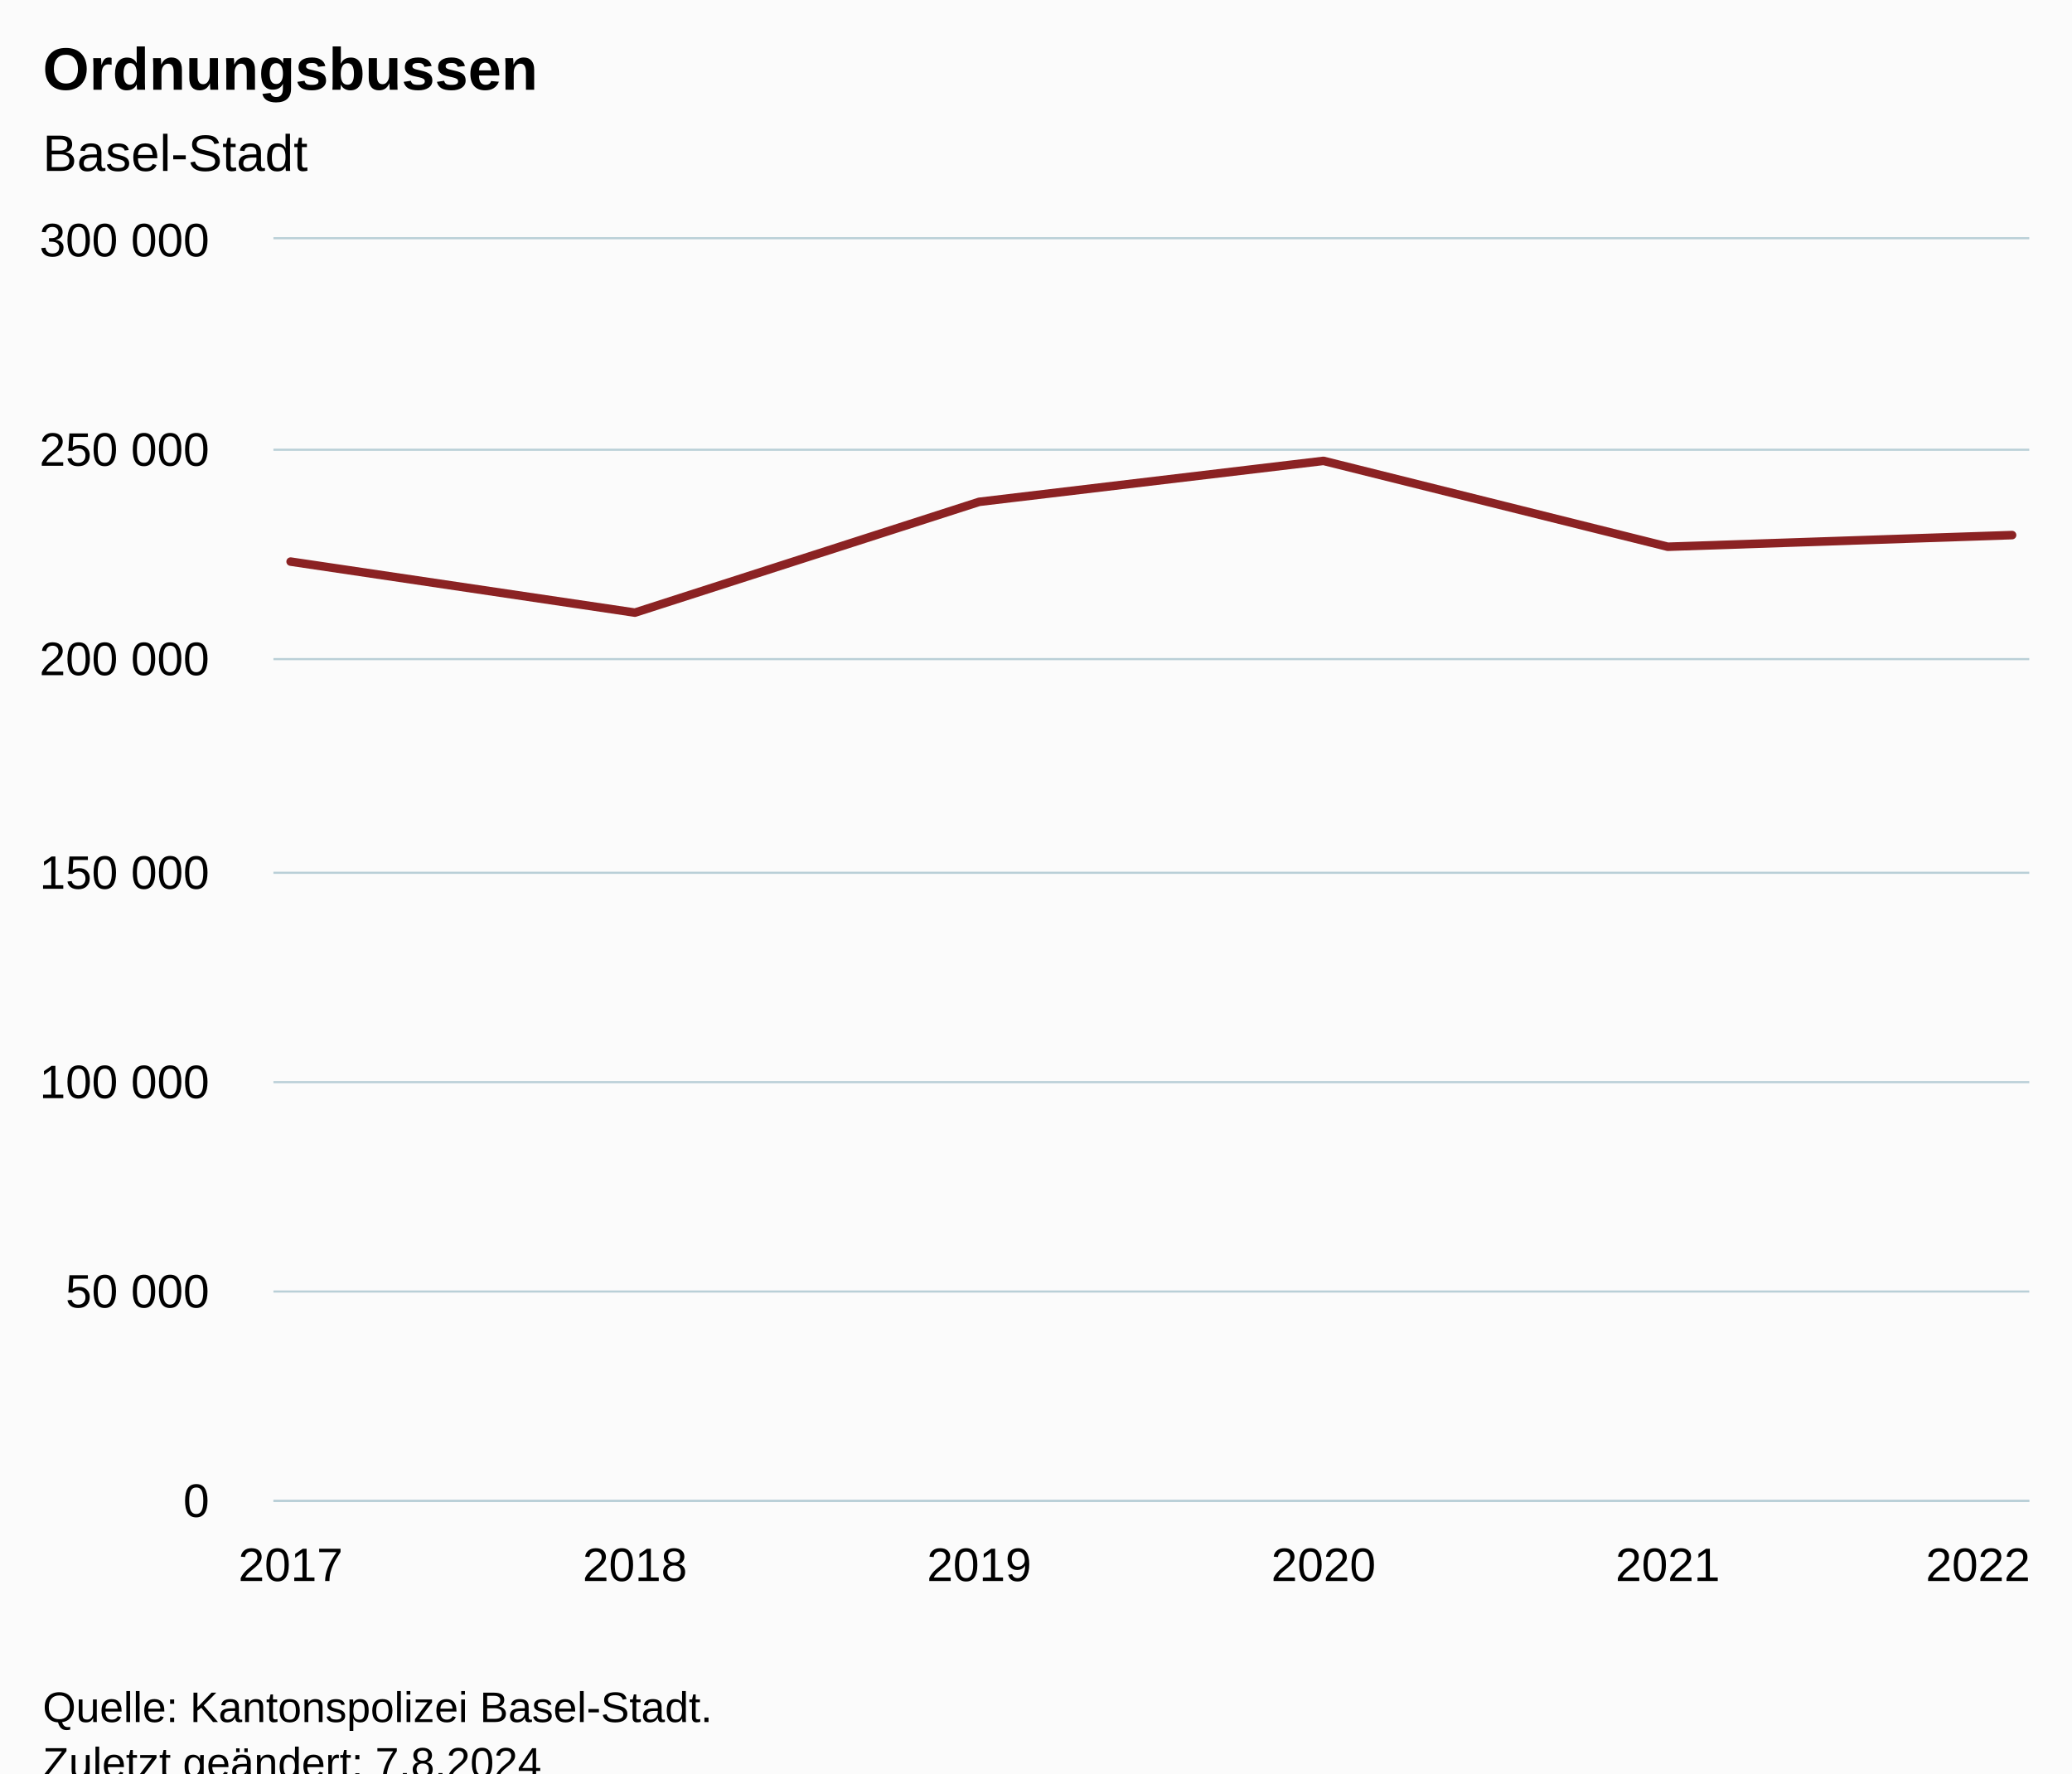
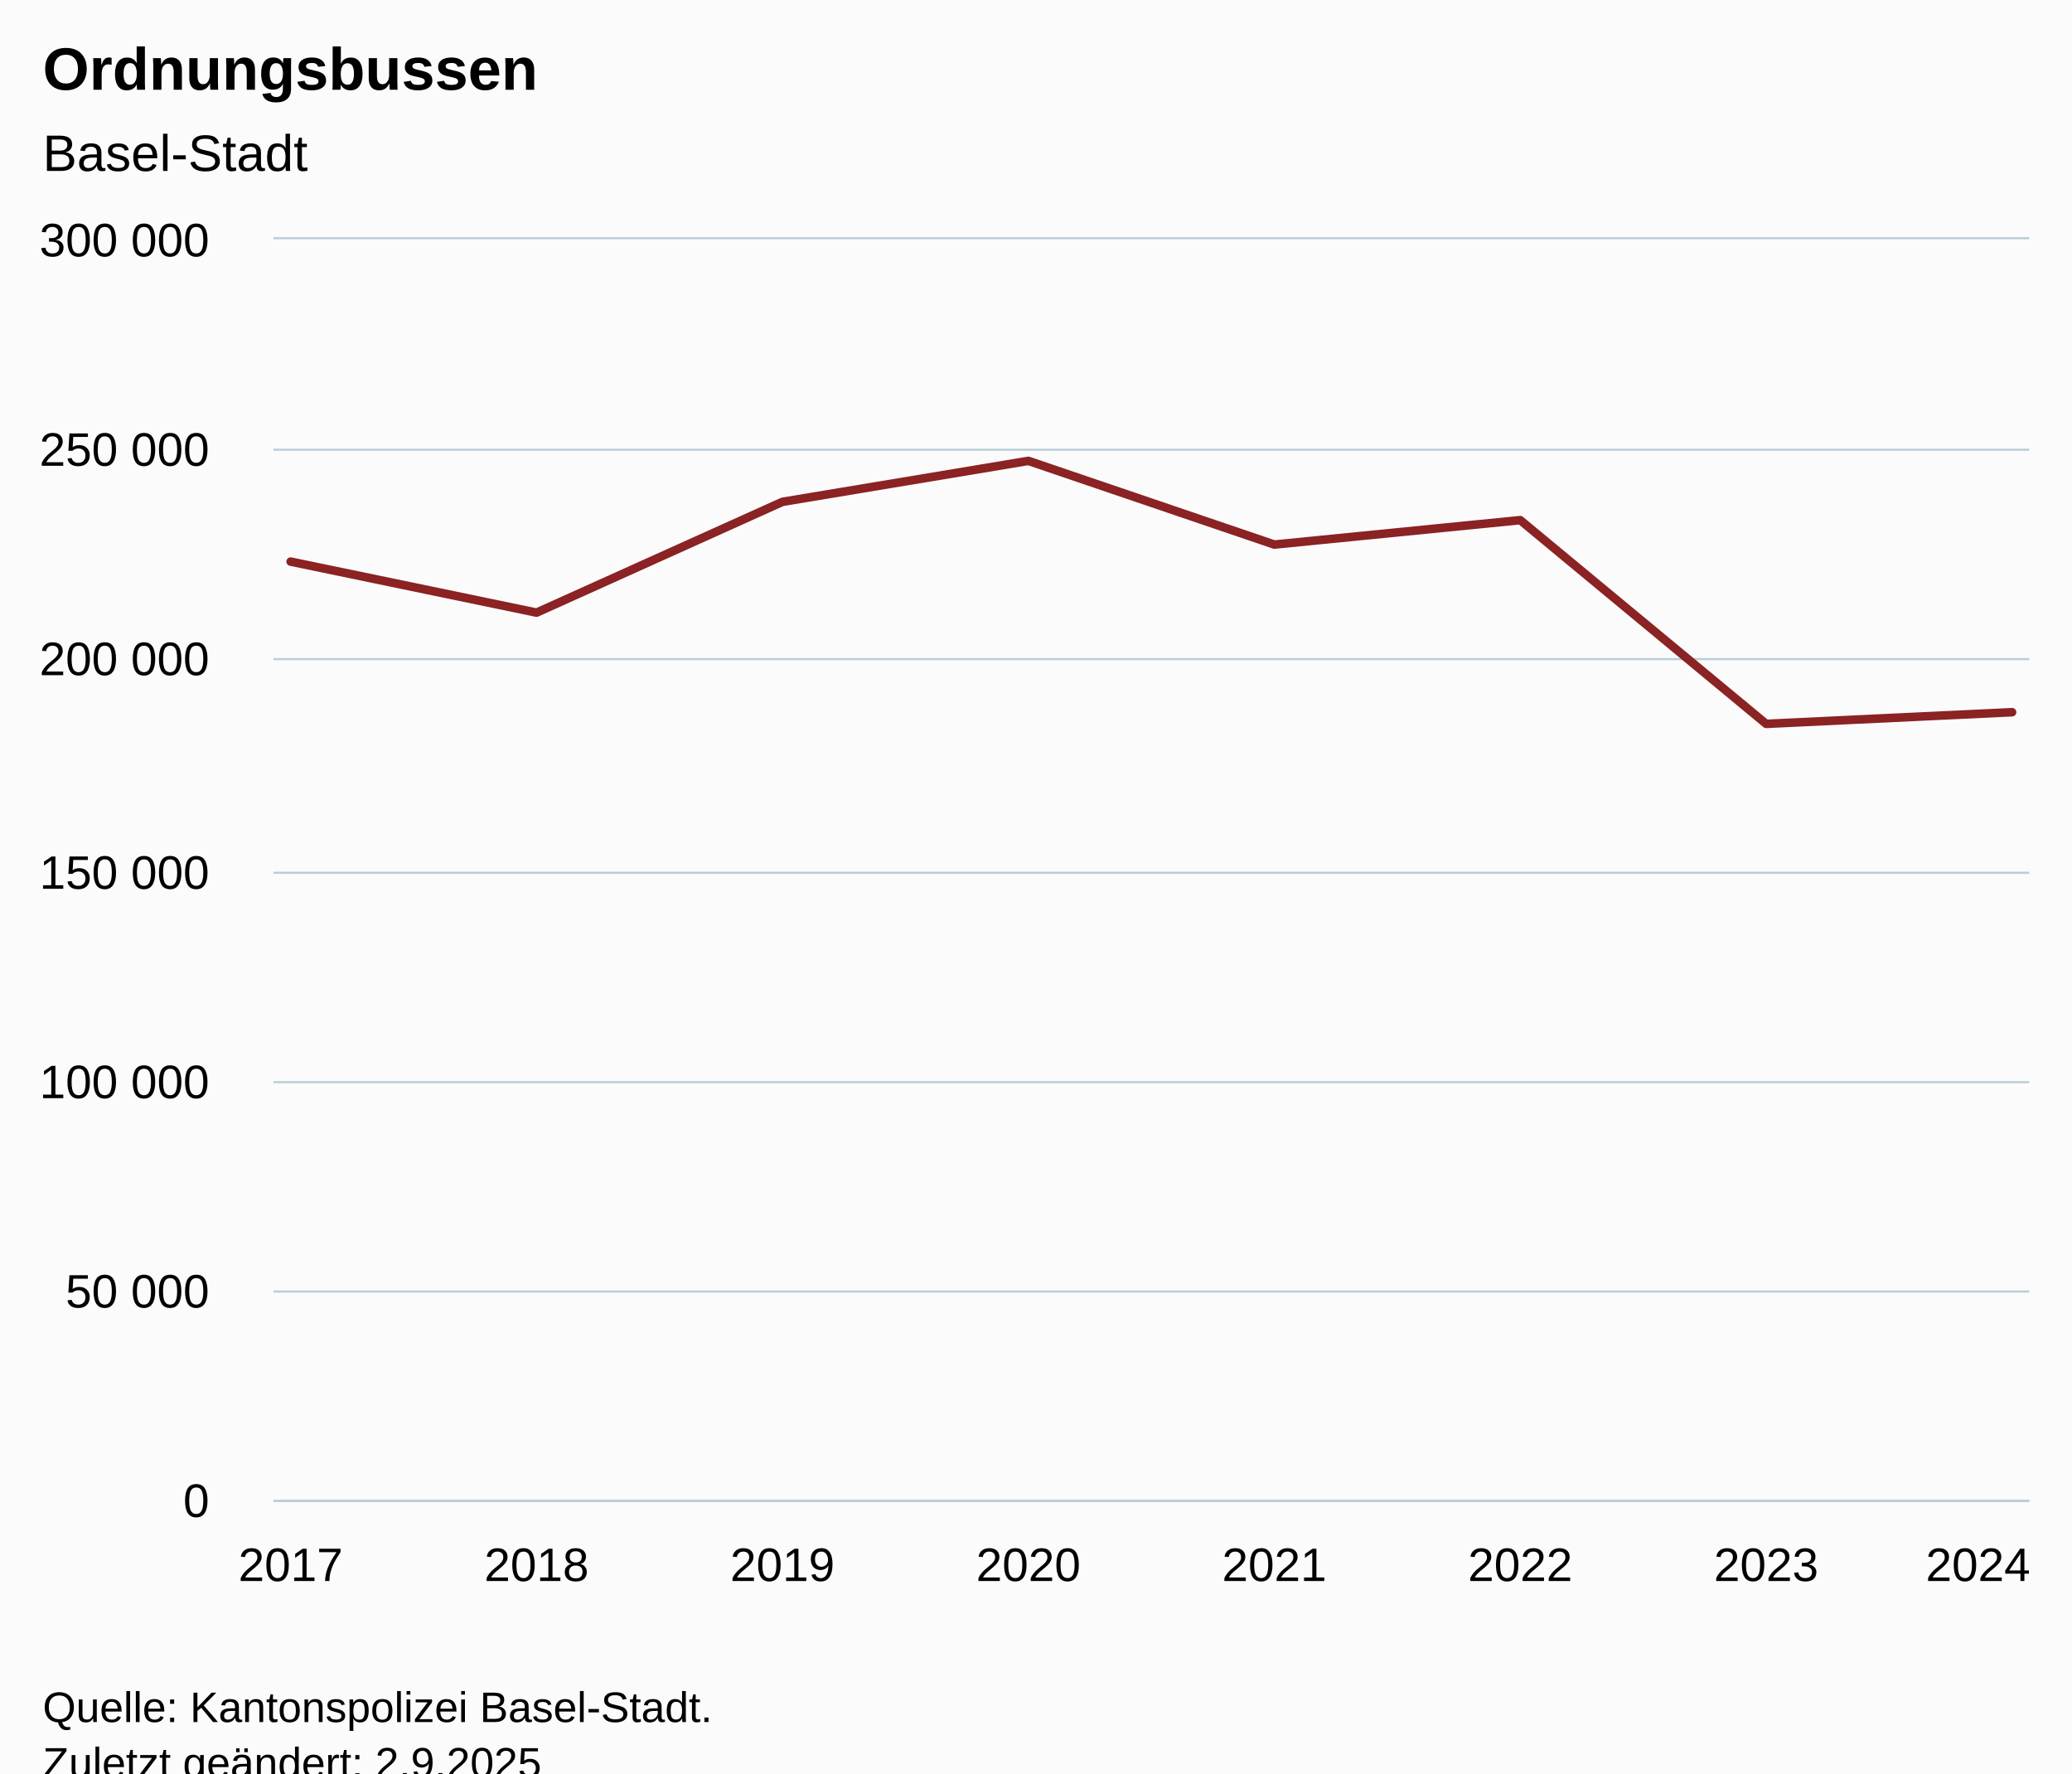
<svg xmlns="http://www.w3.org/2000/svg" version="1.1" class="highcharts-root" style="font-family:Arial;font-size:12px;" viewBox="0 0 485 415">
  <defs>
-     <clipPath id="highcharts-30ajvbo-13-">
+     <clipPath id="highcharts-iotwhvv-15-">
      <rect x="0" y="0" width="411" height="295" fill="none" />
    </clipPath>
-     <clipPath id="highcharts-30ajvbo-20-">
+     <clipPath id="highcharts-iotwhvv-24-">
      <rect x="0" y="0" width="411" height="295" fill="none" />
    </clipPath>
-     <clipPath id="highcharts-30ajvbo-21-">
+     <clipPath id="highcharts-iotwhvv-25-">
      <rect x="64" y="56" width="411" height="295" fill="none" />
    </clipPath>
  </defs>
  <rect fill="#fbfbfb" class="highcharts-background" x="0" y="0" width="485" height="428" rx="0" ry="0" />
  <rect fill="none" class="highcharts-plot-background" x="64" y="56" width="411" height="295" />
  <g class="highcharts-pane-group" data-z-index="0" />
  <g class="highcharts-grid highcharts-xaxis-grid" data-z-index="1">
    <path fill="none" data-z-index="1" class="highcharts-grid-line" d="M 67.5 56 L 67.5 351" opacity="1" />
-     <path fill="none" data-z-index="1" class="highcharts-grid-line" d="M 148.5 56 L 148.5 351" opacity="1" />
-     <path fill="none" data-z-index="1" class="highcharts-grid-line" d="M 228.5 56 L 228.5 351" opacity="1" />
-     <path fill="none" data-z-index="1" class="highcharts-grid-line" d="M 309.5 56 L 309.5 351" opacity="1" />
-     <path fill="none" data-z-index="1" class="highcharts-grid-line" d="M 389.5 56 L 389.5 351" opacity="1" />
+     <path fill="none" data-z-index="1" class="highcharts-grid-line" d="M 125.5 56 L 125.5 351" opacity="1" />
+     <path fill="none" data-z-index="1" class="highcharts-grid-line" d="M 182.5 56 L 182.5 351" opacity="1" />
+     <path fill="none" data-z-index="1" class="highcharts-grid-line" d="M 240.5 56 L 240.5 351" opacity="1" />
+     <path fill="none" data-z-index="1" class="highcharts-grid-line" d="M 297.5 56 L 297.5 351" opacity="1" />
+     <path fill="none" data-z-index="1" class="highcharts-grid-line" d="M 355.5 56 L 355.5 351" opacity="1" />
+     <path fill="none" data-z-index="1" class="highcharts-grid-line" d="M 412.5 56 L 412.5 351" opacity="1" />
    <path fill="none" data-z-index="1" class="highcharts-grid-line" d="M 470.5 56 L 470.5 351" opacity="1" />
  </g>
  <g class="highcharts-grid highcharts-yaxis-grid" data-z-index="1">
    <path fill="none" stroke="#B9CFD7" stroke-width="0.5" data-z-index="1" class="highcharts-grid-line" d="M 64 351.25 L 475 351.25" opacity="1" />
    <path fill="none" stroke="#B9CFD7" stroke-width="0.5" data-z-index="1" class="highcharts-grid-line" d="M 64 302.25 L 475 302.25" opacity="1" />
    <path fill="none" stroke="#B9CFD7" stroke-width="0.5" data-z-index="1" class="highcharts-grid-line" d="M 64 253.25 L 475 253.25" opacity="1" />
    <path fill="none" stroke="#B9CFD7" stroke-width="0.5" data-z-index="1" class="highcharts-grid-line" d="M 64 204.25 L 475 204.25" opacity="1" />
    <path fill="none" stroke="#B9CFD7" stroke-width="0.5" data-z-index="1" class="highcharts-grid-line" d="M 64 154.25 L 475 154.25" opacity="1" />
    <path fill="none" stroke="#B9CFD7" stroke-width="0.5" data-z-index="1" class="highcharts-grid-line" d="M 64 105.25 L 475 105.25" opacity="1" />
    <path fill="none" stroke="#B9CFD7" stroke-width="0.5" data-z-index="1" class="highcharts-grid-line" d="M 64 55.75 L 475 55.75" opacity="1" />
  </g>
  <rect fill="none" class="highcharts-plot-border" data-z-index="1" x="64" y="56" width="411" height="295" />
  <g class="highcharts-axis highcharts-xaxis" data-z-index="2">
    <path fill="none" class="highcharts-axis-line" stroke="#B9CFD7" stroke-width="0.5" data-z-index="7" d="M 64 351.25 L 475 351.25" />
  </g>
  <g class="highcharts-axis highcharts-yaxis" data-z-index="2">
    <path fill="none" class="highcharts-axis-line" data-z-index="7" d="M 64 56 L 64 351" />
  </g>
  <g class="highcharts-series-group" data-z-index="3">
-     <g class="highcharts-series highcharts-series-0 highcharts-line-series" data-z-index="0.1" opacity="1" transform="translate(64,56) scale(1 1)" clip-path="url(#highcharts-30ajvbo-20-)">
-       <path fill="none" d="M 4.029 75.429 L 84.618 87.371 L 165.206 61.441 L 245.794 51.856 L 326.382 71.952 L 406.971 69.224" class="highcharts-graph" data-z-index="1" stroke="#8b2223" stroke-width="2" stroke-linejoin="round" stroke-linecap="round" />
+     <g class="highcharts-series highcharts-series-0 highcharts-line-series" data-z-index="0.1" opacity="1" transform="translate(64,56) scale(1 1)" clip-path="url(#highcharts-iotwhvv-24-)">
+       <path fill="none" d="M 4.029 75.429 L 61.592 87.371 L 119.155 61.441 L 176.718 51.856 L 234.282 71.442 L 291.845 65.726 L 349.408 113.402 L 406.971 110.675" class="highcharts-graph" data-z-index="1" stroke="#8b2223" stroke-width="2" stroke-linejoin="round" stroke-linecap="round" />
    </g>
    <g class="highcharts-markers highcharts-series-0 highcharts-line-series" data-z-index="0.1" opacity="1" transform="translate(64,56) scale(1 1)" clip-path="none" />
  </g>
  <text x="10" text-anchor="start" class="highcharts-title" data-z-index="4" style="color:#000000;font-size:14px;font-weight:bold;fill:#000000;" y="21">
    <tspan>Ordnungsbussen</tspan>
  </text>
  <text x="10" text-anchor="start" class="highcharts-subtitle" data-z-index="4" style="color:#000000;font-size:12px;font-weight:normal;fill:#000000;" y="40">
    <tspan>Basel-Stadt</tspan>
  </text>
  <text x="10" text-anchor="start" class="highcharts-caption" data-z-index="4" style="color:#666666;fill:#666666;" y="385" />
  <g class="highcharts-axis-labels highcharts-xaxis-labels" data-z-index="7">
    <text x="68.029" style="color:#000000;cursor:default;font-size:11px;fill:#000000;" text-anchor="middle" transform="translate(0,0)" y="370" opacity="1">2017</text>
-     <text x="148.618" style="color:#000000;cursor:default;font-size:11px;fill:#000000;" text-anchor="middle" transform="translate(0,0)" y="370" opacity="1">2018</text>
-     <text x="229.206" style="color:#000000;cursor:default;font-size:11px;fill:#000000;" text-anchor="middle" transform="translate(0,0)" y="370" opacity="1">2019</text>
-     <text x="309.794" style="color:#000000;cursor:default;font-size:11px;fill:#000000;" text-anchor="middle" transform="translate(0,0)" y="370" opacity="1">2020</text>
-     <text x="390.382" style="color:#000000;cursor:default;font-size:11px;fill:#000000;" text-anchor="middle" transform="translate(0,0)" y="370" opacity="1">2021</text>
-     <text x="463" style="color:#000000;cursor:default;font-size:11px;fill:#000000;" text-anchor="middle" transform="translate(0,0)" y="370" opacity="1">2022</text>
+     <text x="125.592" style="color:#000000;cursor:default;font-size:11px;fill:#000000;" text-anchor="middle" transform="translate(0,0)" y="370" opacity="1">2018</text>
+     <text x="183.155" style="color:#000000;cursor:default;font-size:11px;fill:#000000;" text-anchor="middle" transform="translate(0,0)" y="370" opacity="1">2019</text>
+     <text x="240.718" style="color:#000000;cursor:default;font-size:11px;fill:#000000;" text-anchor="middle" transform="translate(0,0)" y="370" opacity="1">2020</text>
+     <text x="298.282" style="color:#000000;cursor:default;font-size:11px;fill:#000000;" text-anchor="middle" transform="translate(0,0)" y="370" opacity="1">2021</text>
+     <text x="355.845" style="color:#000000;cursor:default;font-size:11px;fill:#000000;" text-anchor="middle" transform="translate(0,0)" y="370" opacity="1">2022</text>
+     <text x="413.408" style="color:#000000;cursor:default;font-size:11px;fill:#000000;" text-anchor="middle" transform="translate(0,0)" y="370" opacity="1">2023</text>
+     <text x="463" style="color:#000000;cursor:default;font-size:11px;fill:#000000;" text-anchor="middle" transform="translate(0,0)" y="370" opacity="1">2024</text>
  </g>
  <g class="highcharts-axis-labels highcharts-yaxis-labels" data-z-index="7">
    <text x="49" style="color:#000000;cursor:default;font-size:11px;fill:#000000;" text-anchor="end" transform="translate(0,0)" y="355" opacity="1">0</text>
    <text x="49" style="color:#000000;cursor:default;font-size:11px;fill:#000000;" text-anchor="end" transform="translate(0,0)" y="306" opacity="1">
      <tspan>50 000</tspan>
    </text>
    <text x="49" style="color:#000000;cursor:default;font-size:11px;fill:#000000;" text-anchor="end" transform="translate(0,0)" y="257" opacity="1">
      <tspan>100 000</tspan>
    </text>
    <text x="49" style="color:#000000;cursor:default;font-size:11px;fill:#000000;" text-anchor="end" transform="translate(0,0)" y="208" opacity="1">
      <tspan>150 000</tspan>
    </text>
    <text x="49" style="color:#000000;cursor:default;font-size:11px;fill:#000000;" text-anchor="end" transform="translate(0,0)" y="158" opacity="1">
      <tspan>200 000</tspan>
    </text>
    <text x="49" style="color:#000000;cursor:default;font-size:11px;fill:#000000;" text-anchor="end" transform="translate(0,0)" y="109" opacity="1">
      <tspan>250 000</tspan>
    </text>
    <text x="49" style="color:#000000;cursor:default;font-size:11px;fill:#000000;" text-anchor="end" transform="translate(0,0)" y="60" opacity="1">
      <tspan>300 000</tspan>
    </text>
  </g>
  <text x="10" class="highcharts-credits" text-anchor="start" data-z-index="8" style="cursor:default;color:#000000;font-size:10px;fill:#000000;" y="403">
    <tspan>Quelle: Kantonspolizei Basel-Stadt.</tspan>
-     <tspan x="10" dy="13">Zuletzt geändert: 7.8.2024</tspan>
+     <tspan x="10" dy="13">Zuletzt geändert: 2.9.2025</tspan>
  </text>
-   <g class="highcharts-control-points" data-z-index="99" clip-path="url(#highcharts-30ajvbo-21-)" />
+   <g class="highcharts-control-points" data-z-index="99" clip-path="url(#highcharts-iotwhvv-25-)" />
</svg>
